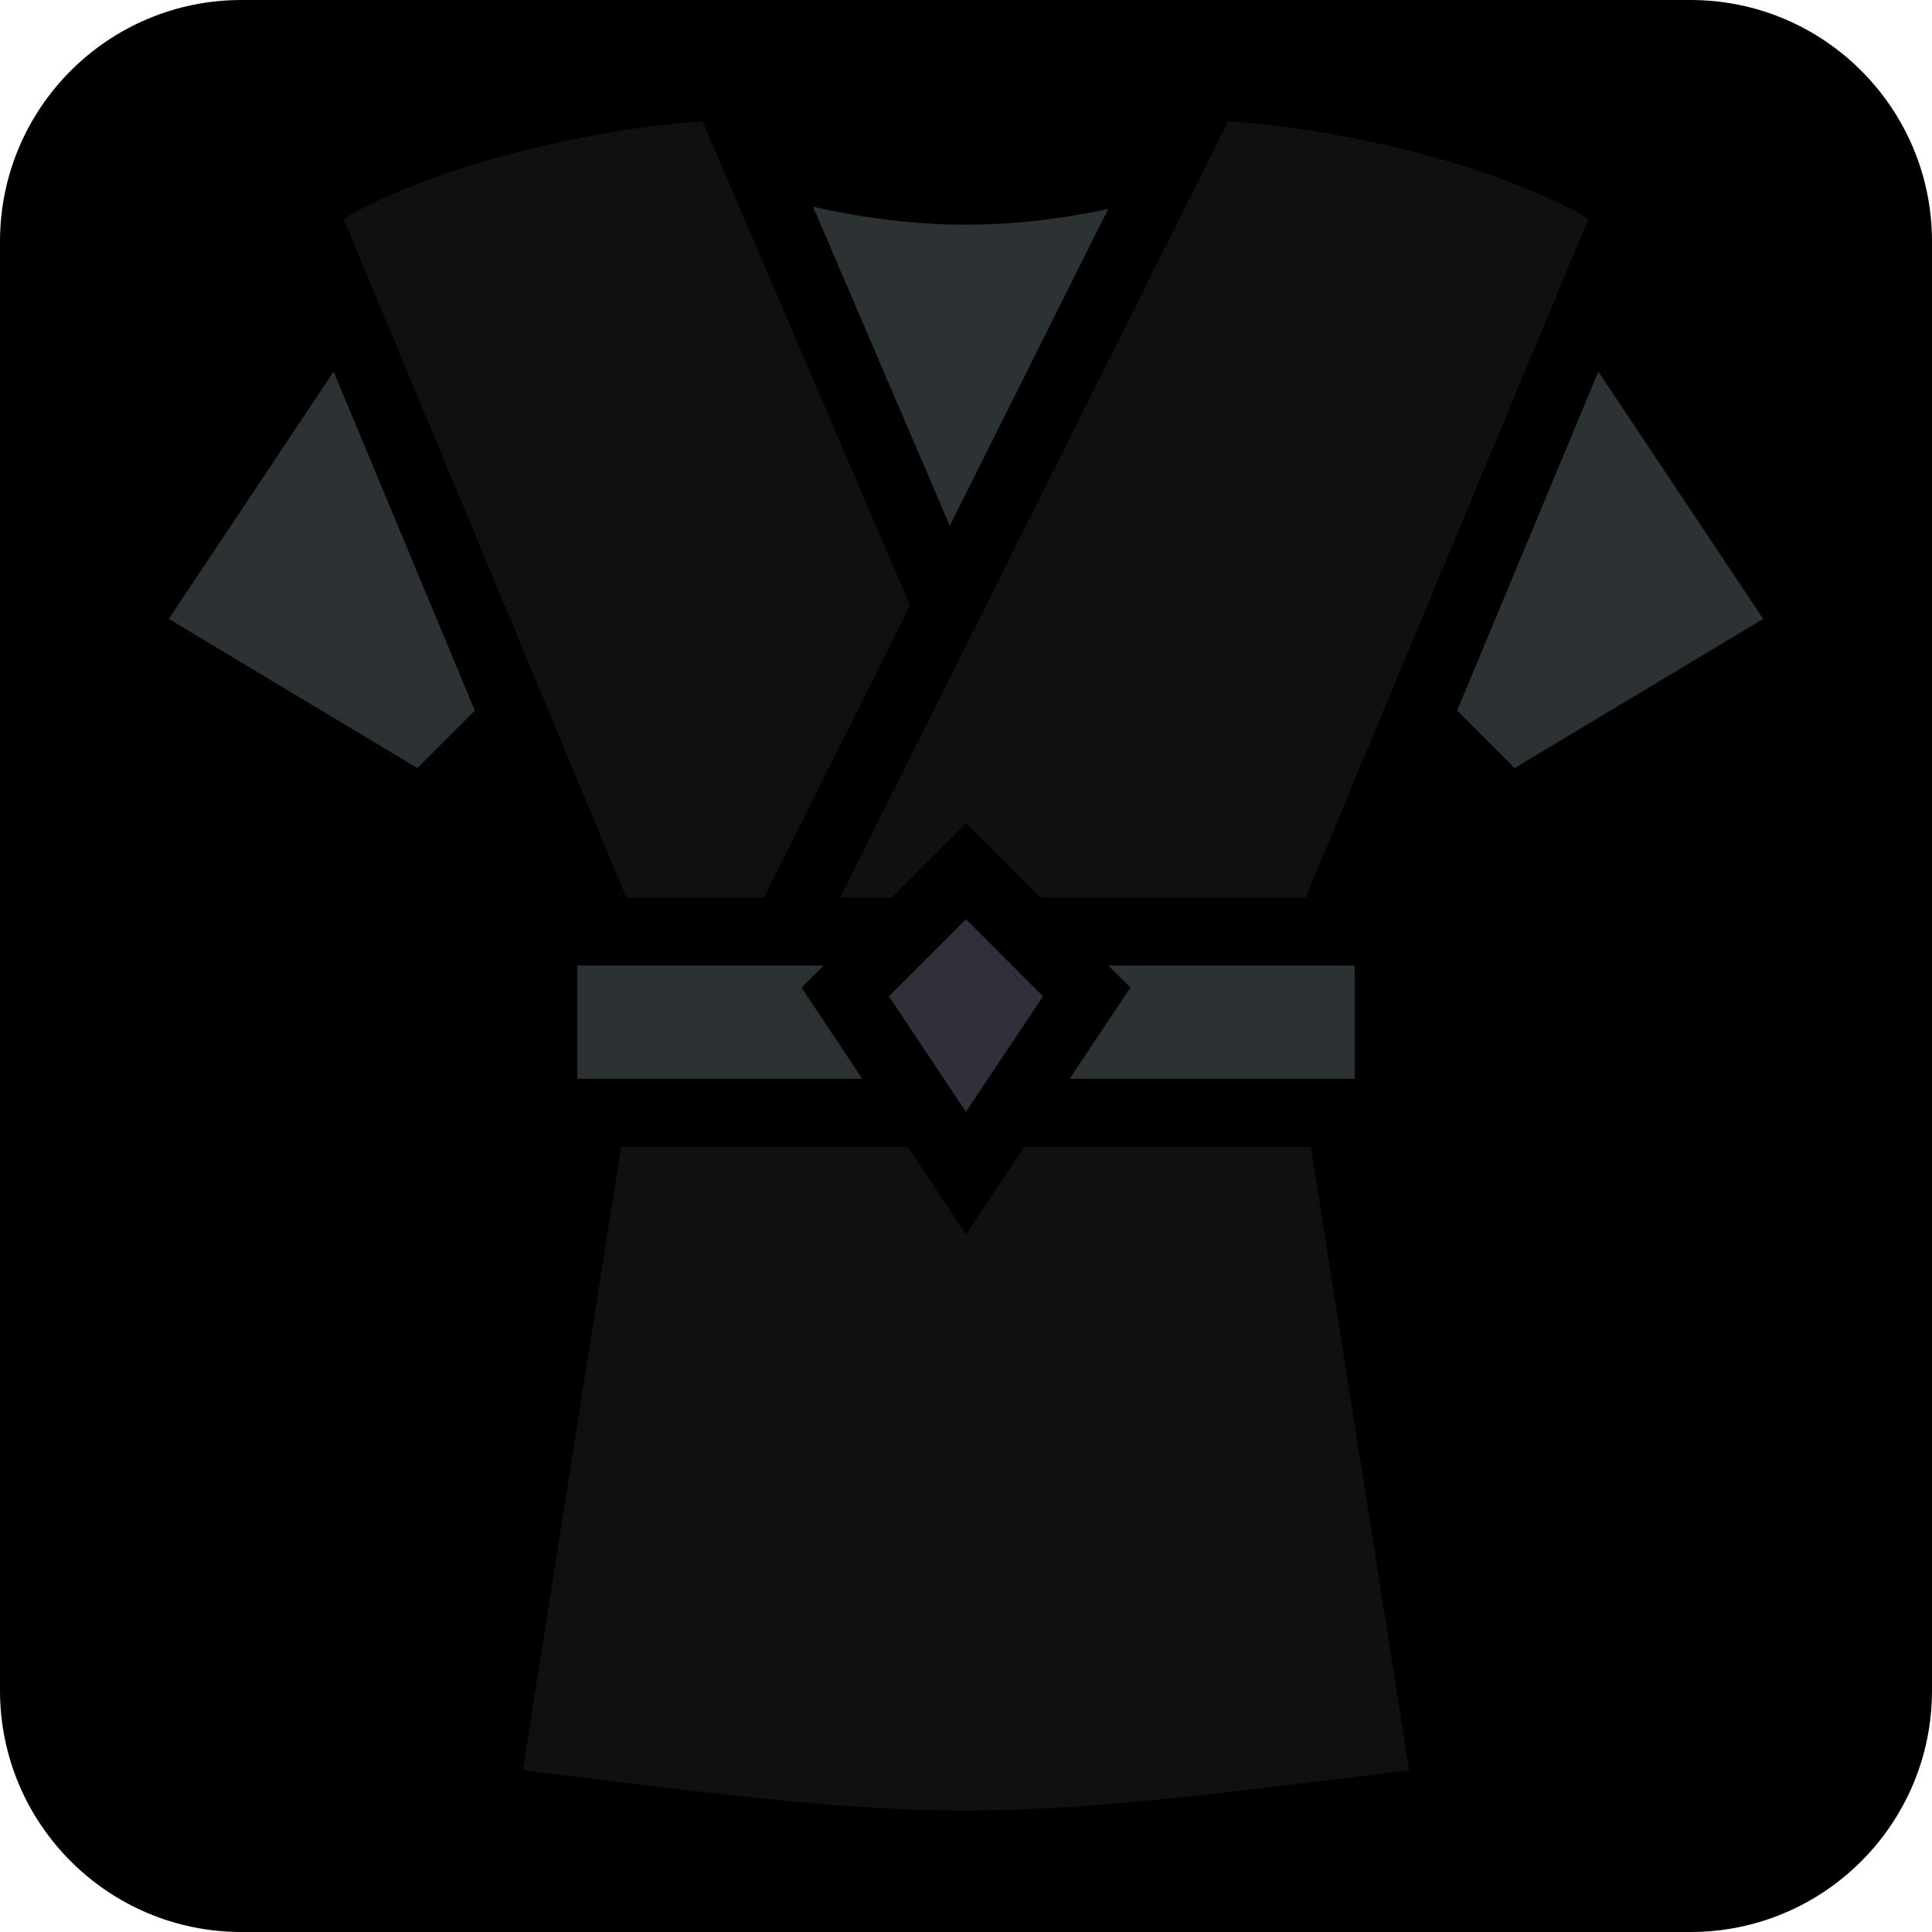
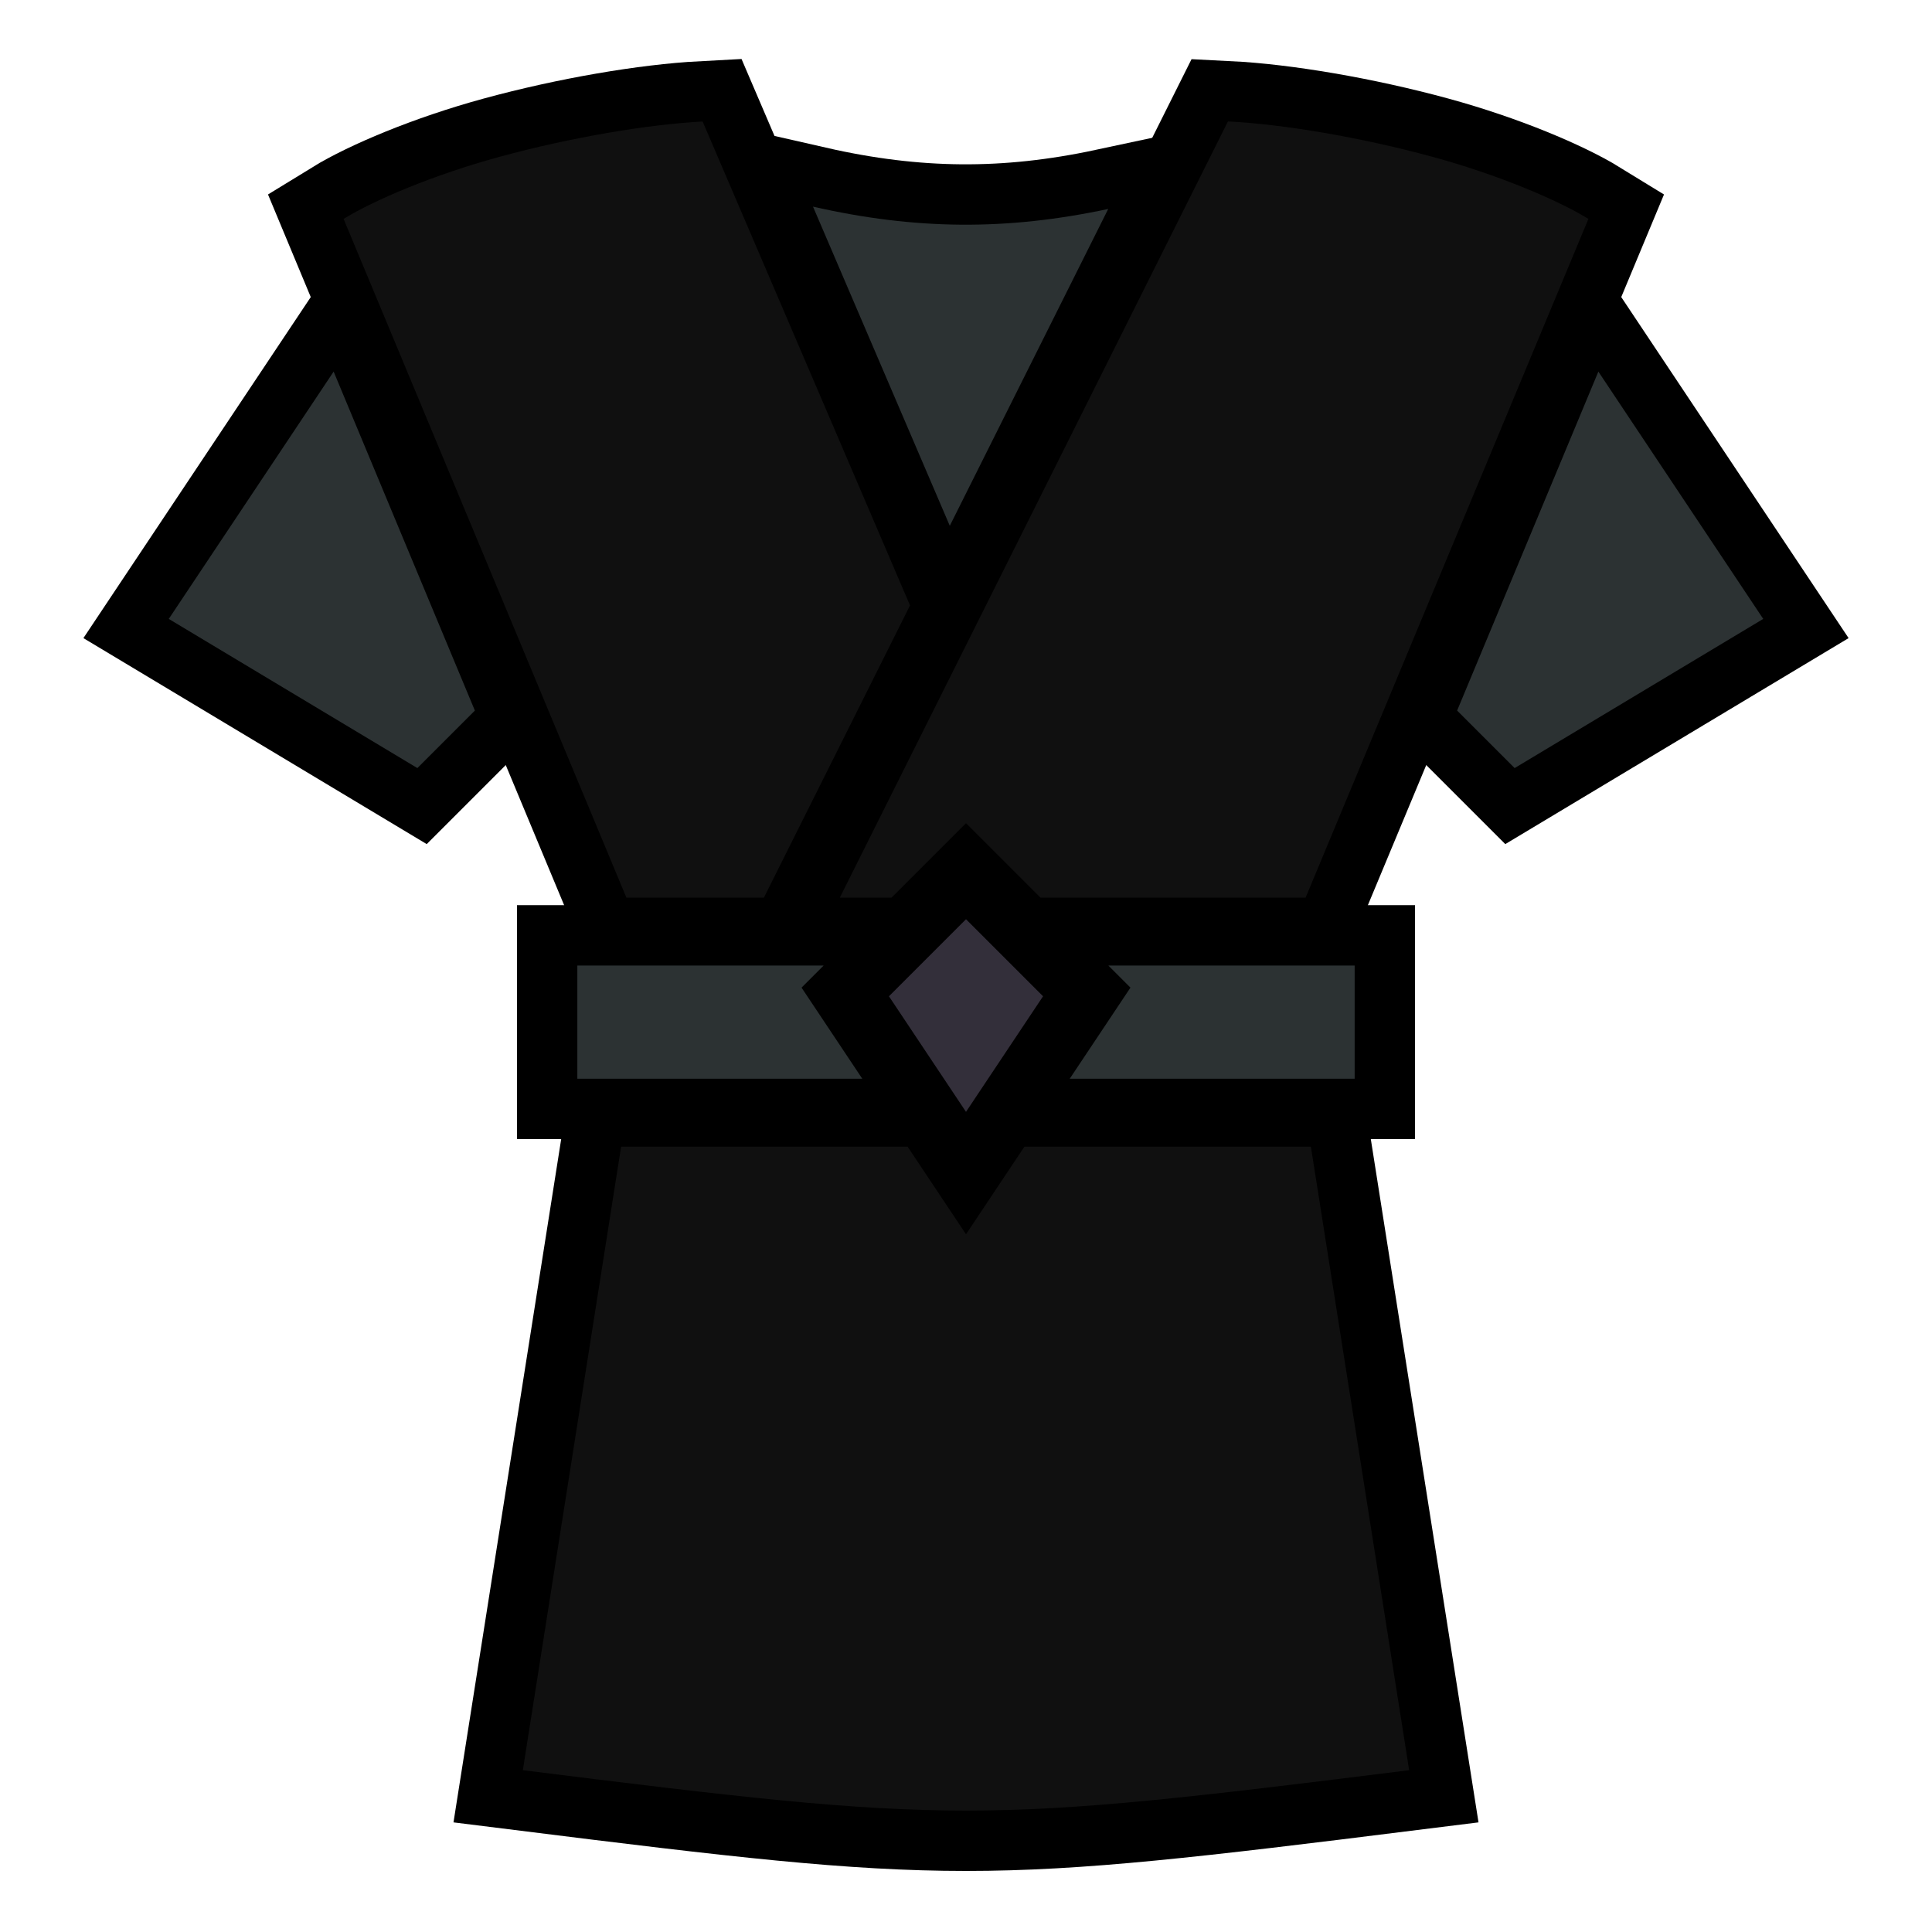
<svg xmlns="http://www.w3.org/2000/svg" style="height: 45px; width: 45px;" viewBox="0 0 512 512" version="1.1" id="svg8">
  <defs id="defs12">
    <filter style="color-interpolation-filters:sRGB;" id="filter4599">
      <feGaussianBlur stdDeviation="50 50" result="blur" id="feGaussianBlur4597" />
    </filter>
  </defs>
-   <rect fill="#000" fill-opacity="1" height="512" width="512" rx="64" ry="64" id="rect2" />
-   <g id="g4547">
+   <g id="g19875" style="stroke:#000000;stroke-opacity:1;stroke-width:32;stroke-miterlimit:4;stroke-dasharray:none">
+     <path style="fill:#101010;fill-opacity:1;stroke:#000000;stroke-opacity:1;stroke-width:32;stroke-miterlimit:4;stroke-dasharray:none" d="M 325.41,32.18 222.562,237.879 h 13.711 l 13.364,-13.363 6.363,-6.364 19.727,19.727 H 346 L 420.947,58.006 C 412.837,53.02 396.977,46.291 379.633,41.561 360.583,36.365 340.005,32.907 325.41,32.18 Z" id="path19857" />
+     <path style="fill:#101010;fill-opacity:1;stroke:#000000;stroke-opacity:1;stroke-width:32;stroke-miterlimit:4;stroke-dasharray:none" d="m 186.205,32.201 c -14.576,0.771 -34.953,4.21 -53.838,9.36 -17.344,4.73 -33.204,11.46 -41.314,16.445 L 166,237.879 h 36.44 l 38.722,-77.445 z" id="path19859" />
+     <path style="fill:#2c3233;fill-opacity:1;stroke:#000000;stroke-opacity:1;stroke-width:32;stroke-miterlimit:4;stroke-dasharray:none" d="m 215.455,54.764 36.25,84.584 41.984,-83.971 c -26.948,5.752 -51.079,5.561 -78.234,-0.613 z" id="path19861" />
+     <path style="fill:#2c3233;fill-opacity:1;stroke:#000000;stroke-opacity:1;stroke-width:32;stroke-miterlimit:4;stroke-dasharray:none" d="m 88.416,98.478 -43.691,65.54 65.88,39.529 15.24,-15.24 z" id="path19863" />
+     <path style="fill:#2c3233;fill-opacity:1;stroke:#000000;stroke-opacity:1;stroke-width:32;stroke-miterlimit:4;stroke-dasharray:none" d="m 423.584,98.478 -37.43,89.829 15.24,15.24 65.881,-39.53 z" id="path19865" />
+     <path style="fill:#332f3a;fill-opacity:1;stroke:#000000;stroke-opacity:1;stroke-width:32;stroke-miterlimit:4;stroke-dasharray:none" d="m 256,243.605 -20.42,20.42 20.42,30.63 20.42,-30.63 z" id="path19867" />
+     <path style="fill:#2c3233;fill-opacity:1;stroke:#000000;stroke-opacity:1;stroke-width:32;stroke-miterlimit:4;stroke-dasharray:none" d="m 153,255.88 v 30 h 75.518 l -16.098,-24.147 5.853,-5.853 z" id="path19869" />
+     <path style="fill:#2c3233;fill-opacity:1;stroke:#000000;stroke-opacity:1;stroke-width:32;stroke-miterlimit:4;stroke-dasharray:none" d="m 293.727,255.88 5.853,5.853 -16.098,24.147 H 359 v -30 z" id="path19871" />
+     <path style="fill:#101010;fill-opacity:1;stroke:#000000;stroke-opacity:1;stroke-width:32;stroke-miterlimit:4;stroke-dasharray:none" d="m 164.602,303.88 -26.045,165.24 c 114.22,14.268 120.666,14.268 234.886,0 L 347.398,303.88 H 271.482 L 256,327.102 240.518,303.879 Z" id="path19873" />
+   </g>
+   <g id="g19855">
    <path id="path4508" d="M 325.41,32.18 222.562,237.879 h 13.711 l 13.364,-13.363 6.363,-6.364 19.727,19.727 H 346 L 420.947,58.006 C 412.837,53.02 396.977,46.291 379.633,41.561 360.583,36.365 340.005,32.907 325.41,32.18 Z" style="fill:#101010;fill-opacity:1" />
    <path id="path4506" d="m 186.205,32.201 c -14.576,0.771 -34.953,4.21 -53.838,9.36 -17.344,4.73 -33.204,11.46 -41.314,16.445 L 166,237.879 h 36.44 l 38.722,-77.445 z" style="fill:#101010;fill-opacity:1" />
    <path id="path4504" d="m 215.455,54.764 36.25,84.584 41.984,-83.971 c -26.948,5.752 -51.079,5.561 -78.234,-0.613 z" style="fill:#2c3233;fill-opacity:1" />
    <path id="path4502" d="m 88.416,98.478 -43.691,65.54 65.88,39.529 15.24,-15.24 z" style="fill:#2c3233;fill-opacity:1" />
    <path id="path4500" d="m 423.584,98.478 -37.43,89.829 15.24,15.24 65.881,-39.53 z" style="fill:#2c3233;fill-opacity:1" />
    <path id="path4498" d="m 256,243.605 -20.42,20.42 20.42,30.63 20.42,-30.63 z" style="fill:#332f3a;fill-opacity:1" />
    <path id="path4496" d="m 153,255.88 v 30 h 75.518 l -16.098,-24.147 5.853,-5.853 z" style="fill:#2c3233;fill-opacity:1" />
    <path id="path4494" d="m 293.727,255.88 5.853,5.853 -16.098,24.147 H 359 v -30 z" style="fill:#2c3233;fill-opacity:1" />
    <path id="path4" d="m 164.602,303.88 -26.045,165.24 c 114.22,14.268 120.666,14.268 234.886,0 L 347.398,303.88 H 271.482 L 256,327.102 240.518,303.879 Z" style="fill:#101010;fill-opacity:1" />
  </g>
</svg>
